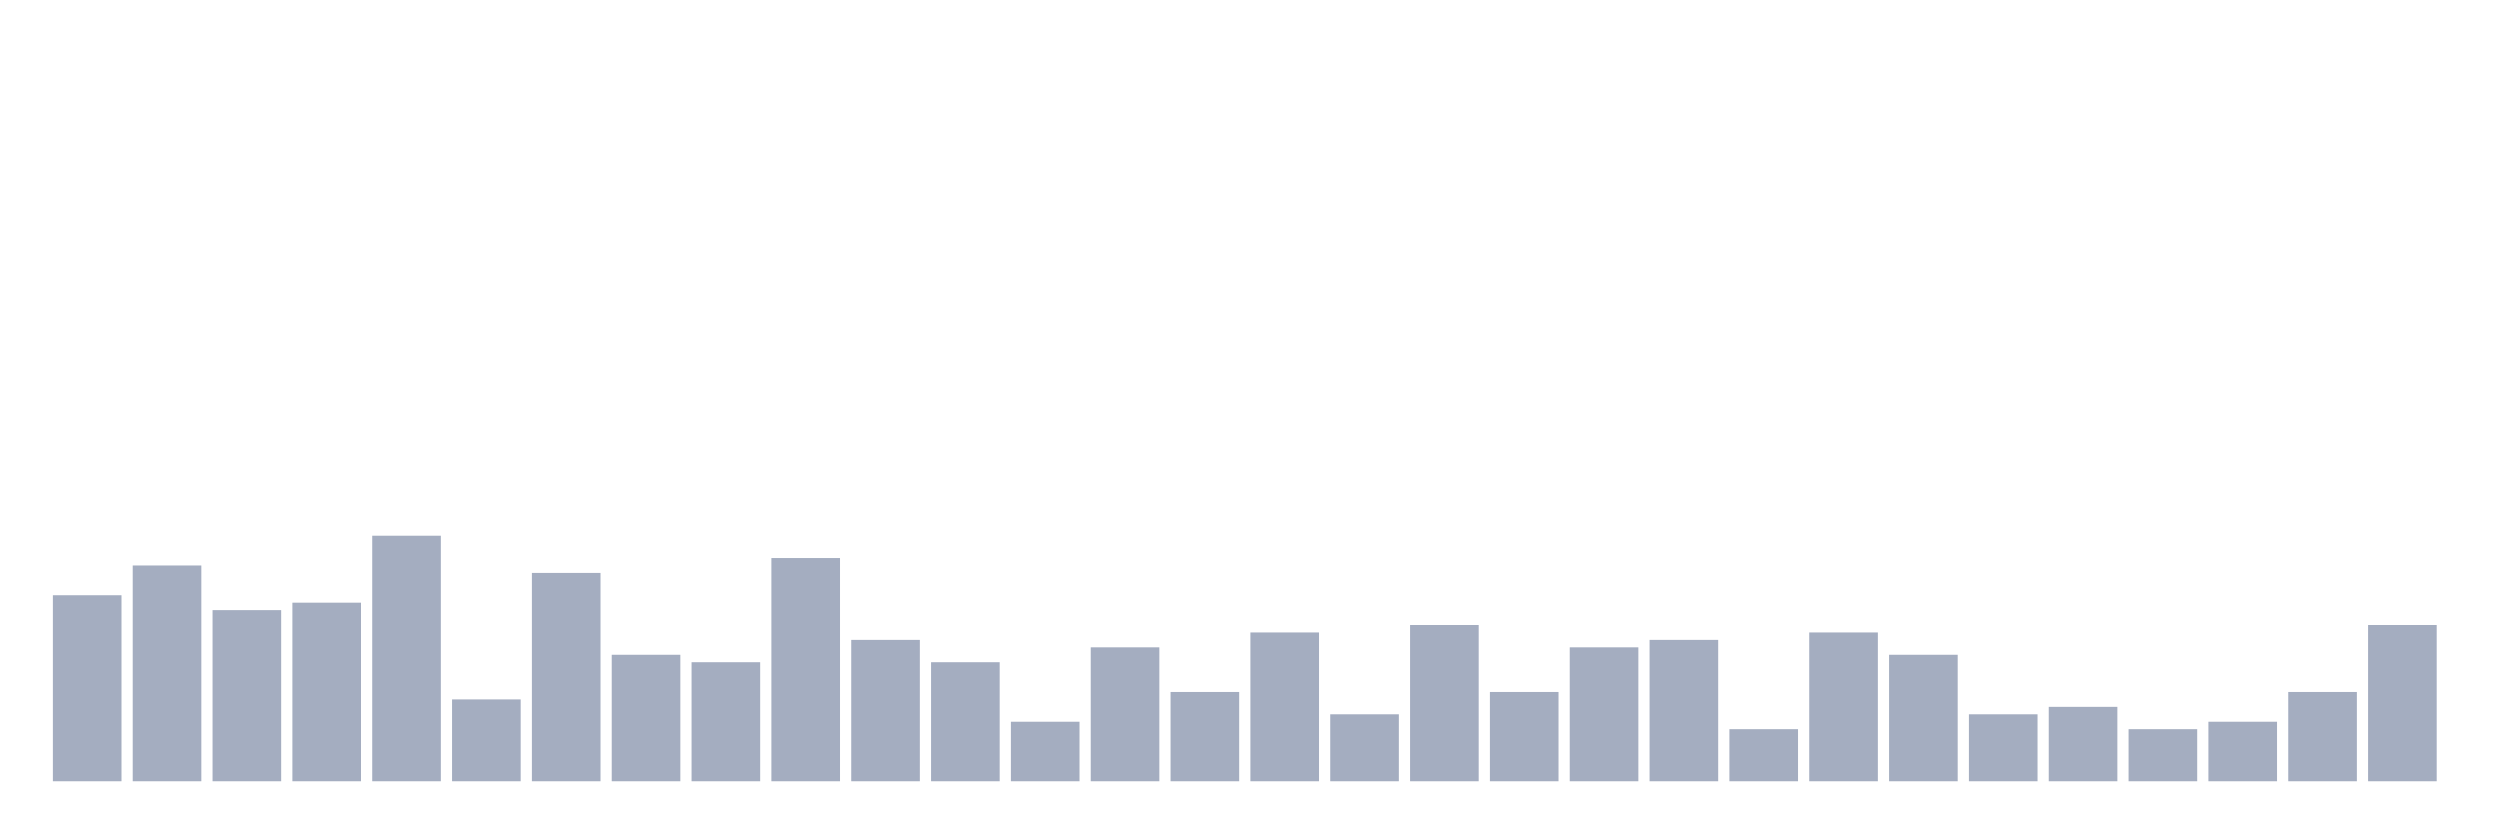
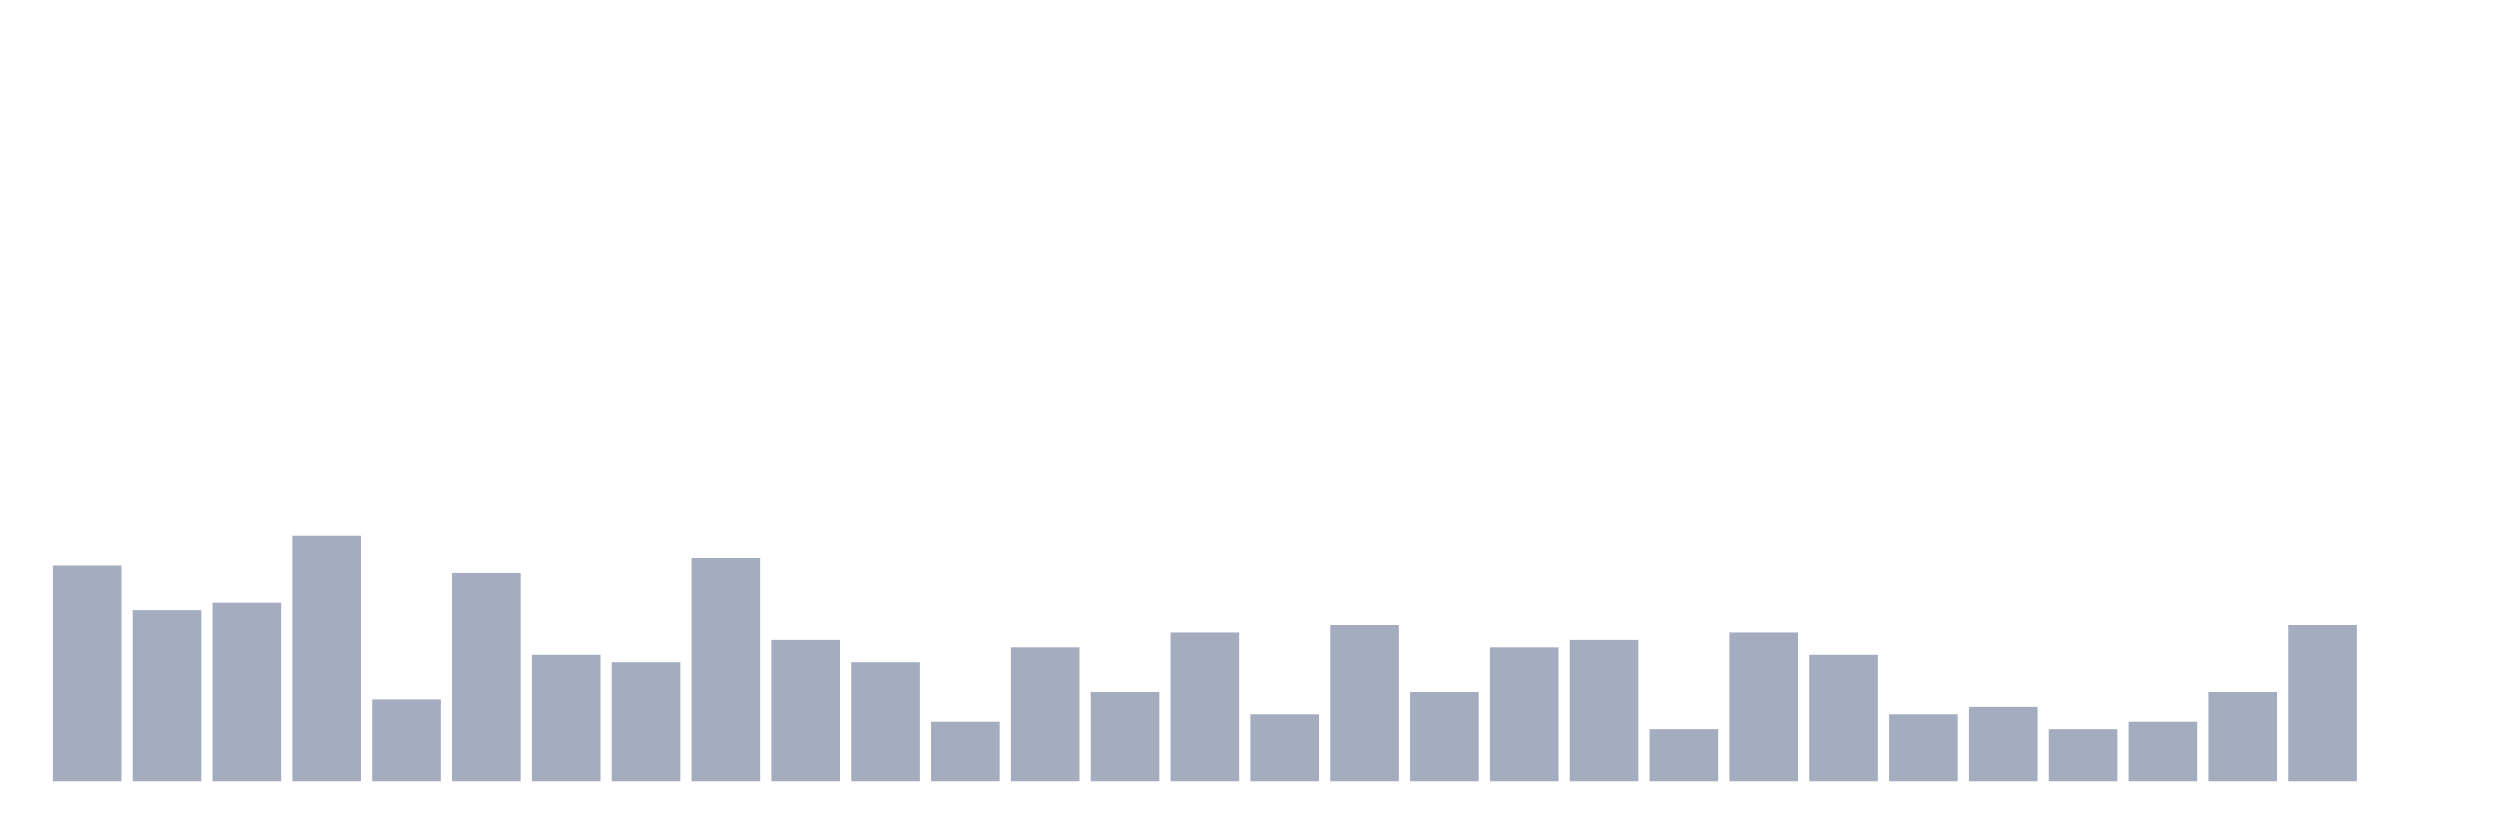
<svg xmlns="http://www.w3.org/2000/svg" viewBox="0 0 480 160">
  <g transform="translate(10,10)">
-     <rect class="bar" x="0.153" width="13.175" y="104.286" height="35.714" fill="rgb(164,173,192)" />
-     <rect class="bar" x="15.482" width="13.175" y="98.571" height="41.429" fill="rgb(164,173,192)" />
-     <rect class="bar" x="30.81" width="13.175" y="107.143" height="32.857" fill="rgb(164,173,192)" />
-     <rect class="bar" x="46.138" width="13.175" y="105.714" height="34.286" fill="rgb(164,173,192)" />
-     <rect class="bar" x="61.466" width="13.175" y="92.857" height="47.143" fill="rgb(164,173,192)" />
-     <rect class="bar" x="76.794" width="13.175" y="124.286" height="15.714" fill="rgb(164,173,192)" />
-     <rect class="bar" x="92.123" width="13.175" y="100" height="40" fill="rgb(164,173,192)" />
-     <rect class="bar" x="107.451" width="13.175" y="115.714" height="24.286" fill="rgb(164,173,192)" />
-     <rect class="bar" x="122.779" width="13.175" y="117.143" height="22.857" fill="rgb(164,173,192)" />
-     <rect class="bar" x="138.107" width="13.175" y="97.143" height="42.857" fill="rgb(164,173,192)" />
-     <rect class="bar" x="153.436" width="13.175" y="112.857" height="27.143" fill="rgb(164,173,192)" />
-     <rect class="bar" x="168.764" width="13.175" y="117.143" height="22.857" fill="rgb(164,173,192)" />
-     <rect class="bar" x="184.092" width="13.175" y="128.571" height="11.429" fill="rgb(164,173,192)" />
-     <rect class="bar" x="199.42" width="13.175" y="114.286" height="25.714" fill="rgb(164,173,192)" />
-     <rect class="bar" x="214.748" width="13.175" y="122.857" height="17.143" fill="rgb(164,173,192)" />
-     <rect class="bar" x="230.077" width="13.175" y="111.429" height="28.571" fill="rgb(164,173,192)" />
-     <rect class="bar" x="245.405" width="13.175" y="127.143" height="12.857" fill="rgb(164,173,192)" />
-     <rect class="bar" x="260.733" width="13.175" y="110" height="30" fill="rgb(164,173,192)" />
-     <rect class="bar" x="276.061" width="13.175" y="122.857" height="17.143" fill="rgb(164,173,192)" />
-     <rect class="bar" x="291.39" width="13.175" y="114.286" height="25.714" fill="rgb(164,173,192)" />
-     <rect class="bar" x="306.718" width="13.175" y="112.857" height="27.143" fill="rgb(164,173,192)" />
-     <rect class="bar" x="322.046" width="13.175" y="130" height="10" fill="rgb(164,173,192)" />
-     <rect class="bar" x="337.374" width="13.175" y="111.429" height="28.571" fill="rgb(164,173,192)" />
-     <rect class="bar" x="352.702" width="13.175" y="115.714" height="24.286" fill="rgb(164,173,192)" />
-     <rect class="bar" x="368.031" width="13.175" y="127.143" height="12.857" fill="rgb(164,173,192)" />
-     <rect class="bar" x="383.359" width="13.175" y="125.714" height="14.286" fill="rgb(164,173,192)" />
-     <rect class="bar" x="398.687" width="13.175" y="130" height="10" fill="rgb(164,173,192)" />
-     <rect class="bar" x="414.015" width="13.175" y="128.571" height="11.429" fill="rgb(164,173,192)" />
-     <rect class="bar" x="429.344" width="13.175" y="122.857" height="17.143" fill="rgb(164,173,192)" />
-     <rect class="bar" x="444.672" width="13.175" y="110" height="30" fill="rgb(164,173,192)" />
+     <rect class="bar" x="0.153" width="13.175" y="98.571" height="41.429" fill="rgb(164,173,192)" />
+     <rect class="bar" x="15.482" width="13.175" y="107.143" height="32.857" fill="rgb(164,173,192)" />
+     <rect class="bar" x="30.81" width="13.175" y="105.714" height="34.286" fill="rgb(164,173,192)" />
+     <rect class="bar" x="46.138" width="13.175" y="92.857" height="47.143" fill="rgb(164,173,192)" />
+     <rect class="bar" x="61.466" width="13.175" y="124.286" height="15.714" fill="rgb(164,173,192)" />
+     <rect class="bar" x="76.794" width="13.175" y="100" height="40" fill="rgb(164,173,192)" />
+     <rect class="bar" x="92.123" width="13.175" y="115.714" height="24.286" fill="rgb(164,173,192)" />
+     <rect class="bar" x="107.451" width="13.175" y="117.143" height="22.857" fill="rgb(164,173,192)" />
+     <rect class="bar" x="122.779" width="13.175" y="97.143" height="42.857" fill="rgb(164,173,192)" />
+     <rect class="bar" x="138.107" width="13.175" y="112.857" height="27.143" fill="rgb(164,173,192)" />
+     <rect class="bar" x="153.436" width="13.175" y="117.143" height="22.857" fill="rgb(164,173,192)" />
+     <rect class="bar" x="168.764" width="13.175" y="128.571" height="11.429" fill="rgb(164,173,192)" />
+     <rect class="bar" x="184.092" width="13.175" y="114.286" height="25.714" fill="rgb(164,173,192)" />
+     <rect class="bar" x="199.42" width="13.175" y="122.857" height="17.143" fill="rgb(164,173,192)" />
+     <rect class="bar" x="214.748" width="13.175" y="111.429" height="28.571" fill="rgb(164,173,192)" />
+     <rect class="bar" x="230.077" width="13.175" y="127.143" height="12.857" fill="rgb(164,173,192)" />
+     <rect class="bar" x="245.405" width="13.175" y="110" height="30" fill="rgb(164,173,192)" />
+     <rect class="bar" x="260.733" width="13.175" y="122.857" height="17.143" fill="rgb(164,173,192)" />
+     <rect class="bar" x="276.061" width="13.175" y="114.286" height="25.714" fill="rgb(164,173,192)" />
+     <rect class="bar" x="291.39" width="13.175" y="112.857" height="27.143" fill="rgb(164,173,192)" />
+     <rect class="bar" x="306.718" width="13.175" y="130" height="10" fill="rgb(164,173,192)" />
+     <rect class="bar" x="322.046" width="13.175" y="111.429" height="28.571" fill="rgb(164,173,192)" />
+     <rect class="bar" x="337.374" width="13.175" y="115.714" height="24.286" fill="rgb(164,173,192)" />
+     <rect class="bar" x="352.702" width="13.175" y="127.143" height="12.857" fill="rgb(164,173,192)" />
+     <rect class="bar" x="368.031" width="13.175" y="125.714" height="14.286" fill="rgb(164,173,192)" />
+     <rect class="bar" x="383.359" width="13.175" y="130" height="10" fill="rgb(164,173,192)" />
+     <rect class="bar" x="398.687" width="13.175" y="128.571" height="11.429" fill="rgb(164,173,192)" />
+     <rect class="bar" x="414.015" width="13.175" y="122.857" height="17.143" fill="rgb(164,173,192)" />
+     <rect class="bar" x="429.344" width="13.175" y="110" height="30" fill="rgb(164,173,192)" />
+     <rect class="bar" x="444.672" width="13.175" y="140" height="0" fill="rgb(164,173,192)" />
  </g>
</svg>
